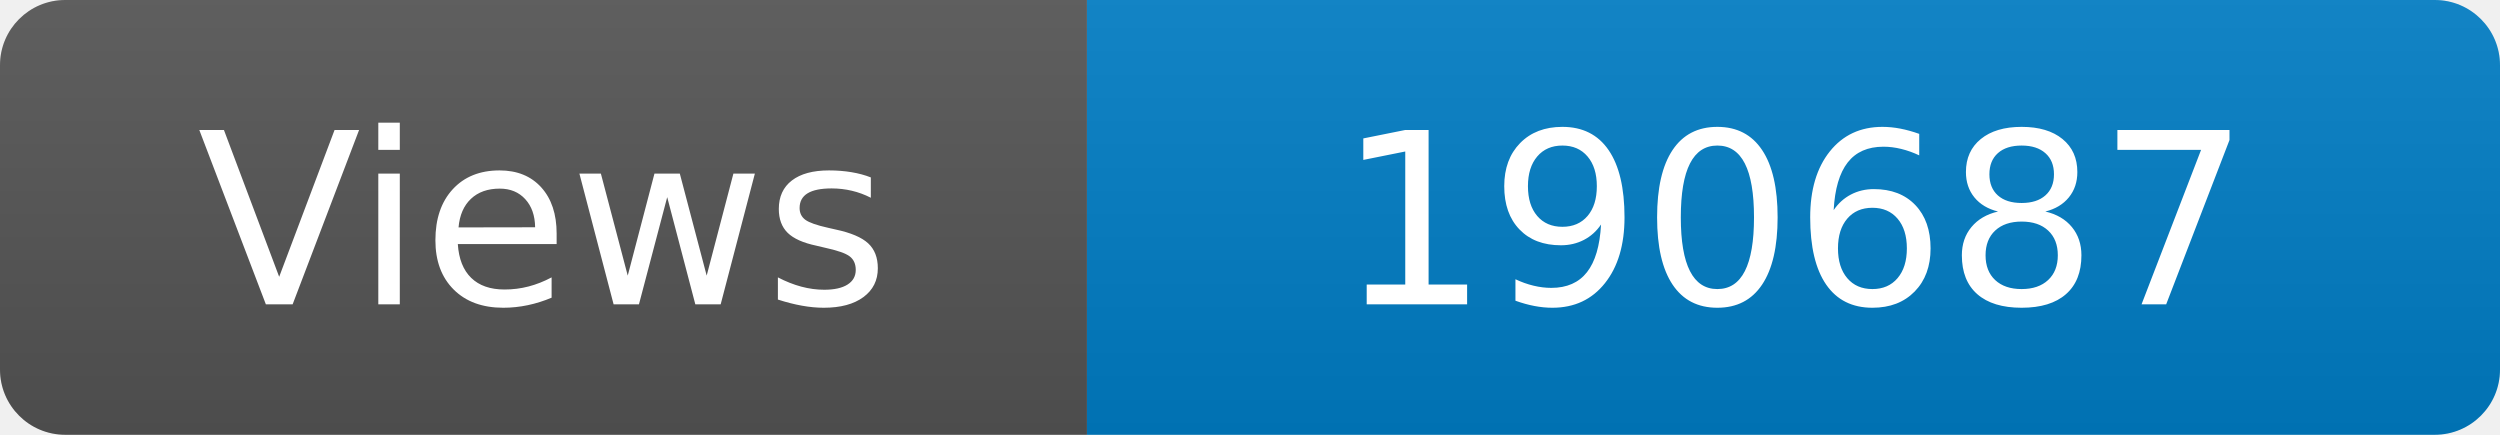
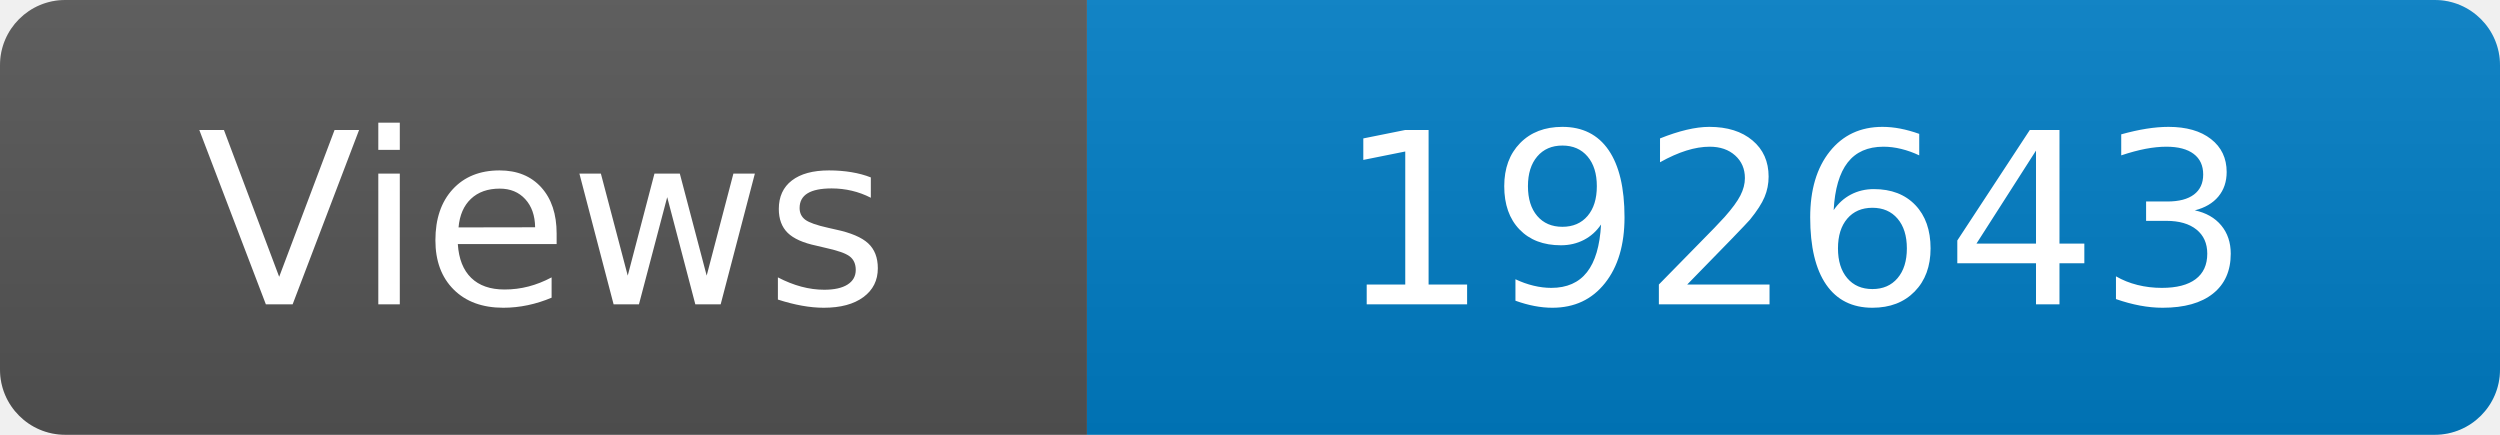
<svg xmlns="http://www.w3.org/2000/svg" width="115" height="20" role="img" aria-label="Maintained?: yes">
  <linearGradient id="s" x2="0" y2="100%">
    <stop offset="0" stop-color="#bbb" stop-opacity=".1" />
    <stop offset="1" stop-opacity=".1" />
  </linearGradient>
  <clipPath id="r">
    <rect width="115" height="20" rx="3" fill="#fff" />
  </clipPath>
  <g clip-path="url(#r)">
    <rect width="50" height="20" fill="#555" />
    <rect x="50" width="160" height="20" fill="#007ec6" />
    <rect width="115" height="20" fill="url(#s)" />
  </g>
  <g fill="#fff" text-anchor="middle" font-family="Verdana,Geneva,DejaVu Sans,sans-serif" font-size="110">
    <text x="250" y="140" transform="scale(.1)" fill="#fff">Views</text>
-     <text x="825" y="140" transform="scale(.1)" fill="#fff">190687</text>
+     <text x="825" y="140" transform="scale(.1)" fill="#fff">192643</text>
  </g>
</svg>
